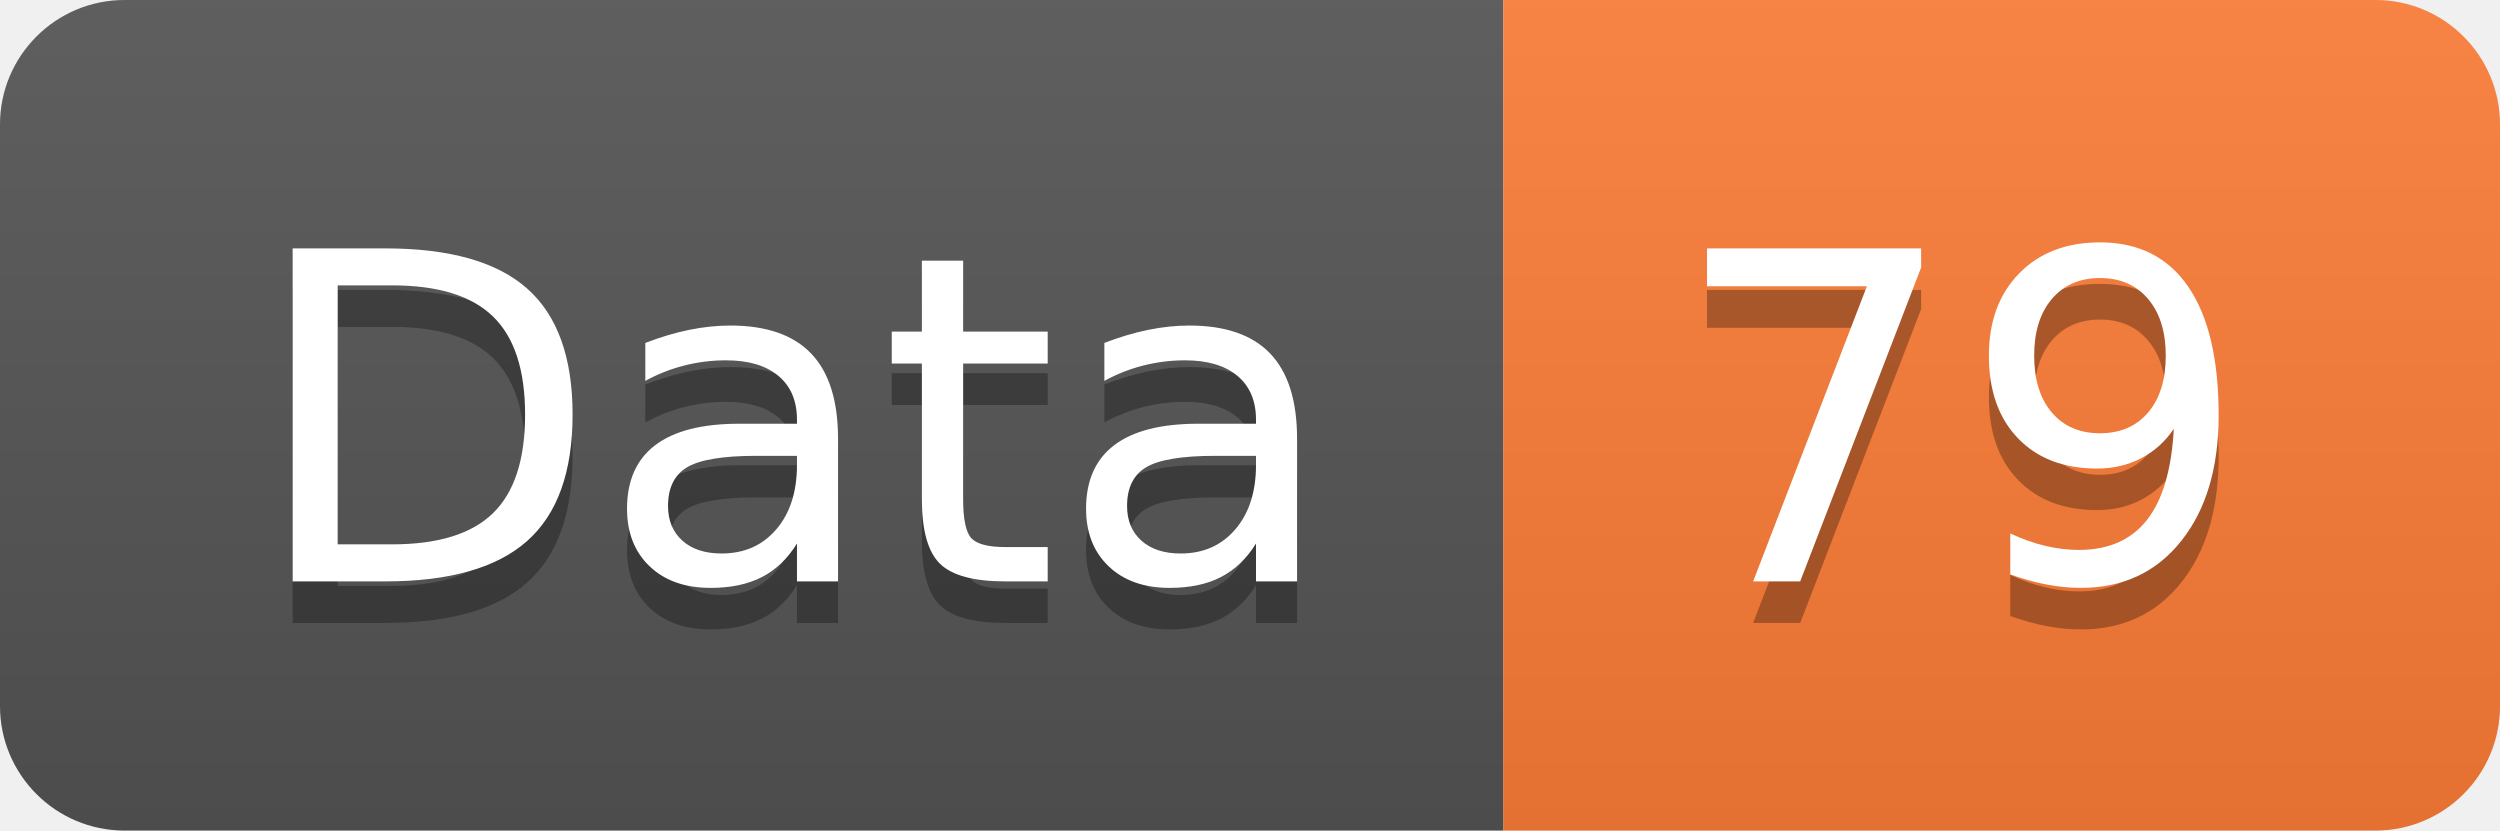
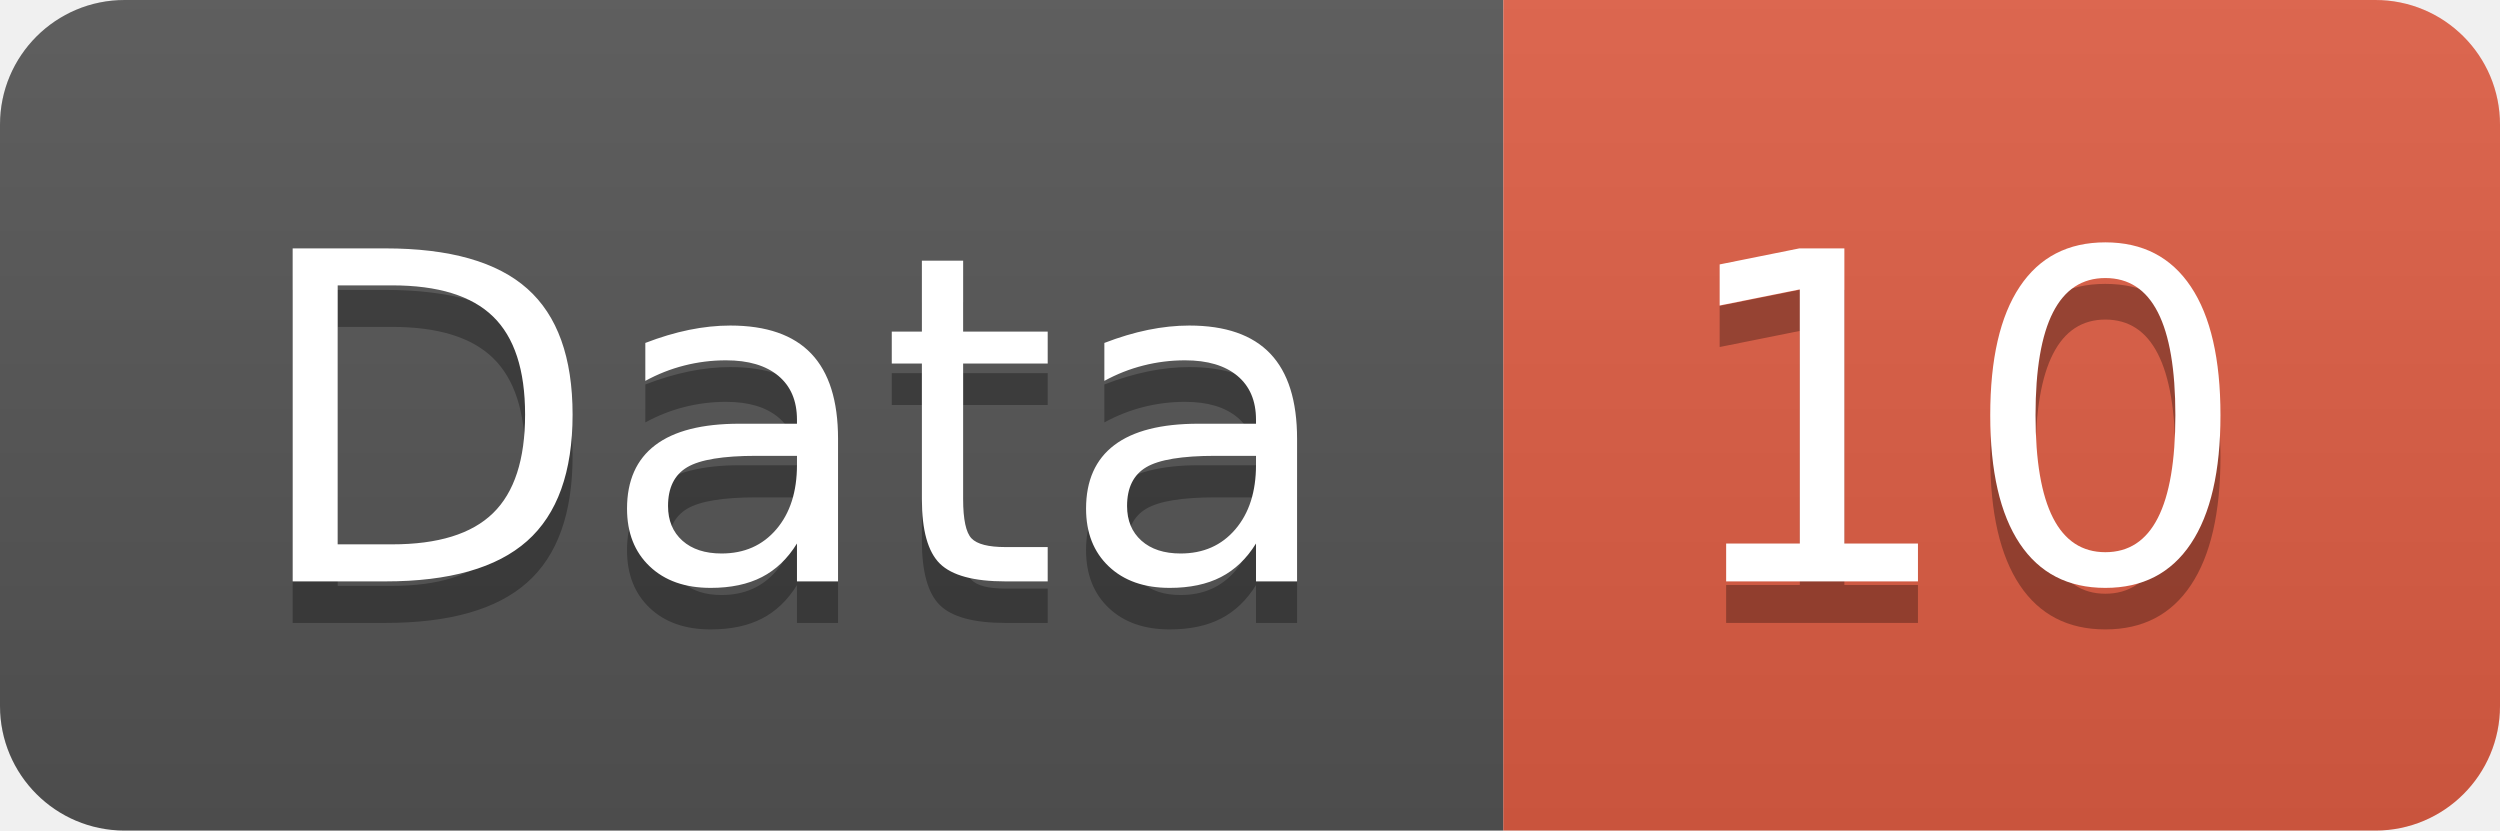
<svg xmlns="http://www.w3.org/2000/svg" width="60.2" height="20">
  <linearGradient id="smooth" x2="0" y2="100%">
    <stop offset="0" stop-color="#bbb" stop-opacity=".1" />
    <stop offset="1" stop-opacity=".1" />
  </linearGradient>
  <clipPath id="round">
    <rect width="60.2" height="20" rx="3" fill="#fff" />
  </clipPath>
  <g clip-path="url(#round)">
    <rect width="36.2" height="20" fill="#555" />
-     <rect x="36.2" width="24.0" height="20" fill="#fe7d37" />
+     <rect x="36.2" width="24.0" height="20" fill="#e05d44" />
    <rect width="60.2" height="20" fill="url(#smooth)" />
  </g>
  <g fill="#fff" text-anchor="middle" font-family="DejaVu Sans,Verdana,Geneva,sans-serif" font-size="110">
    <text x="191.0" y="150" fill="#010101" fill-opacity=".3" transform="scale(0.1)" textLength="262.0" lengthAdjust="spacing">Data</text>
    <text x="191.0" y="140" transform="scale(0.1)" textLength="262.0" lengthAdjust="spacing">Data</text>
-     <text x="472.0" y="150" fill="#010101" fill-opacity=".3" transform="scale(0.1)" textLength="140.0" lengthAdjust="spacing">79</text>
-     <text x="472.0" y="140" transform="scale(0.1)" textLength="140.0" lengthAdjust="spacing">79</text>
+     <text x="472.0" y="150" fill="#010101" fill-opacity=".3" transform="scale(0.1)" textLength="140.0" lengthAdjust="spacing">10</text>
+     <text x="472.0" y="140" transform="scale(0.1)" textLength="140.0" lengthAdjust="spacing">10</text>
  </g>
</svg>
